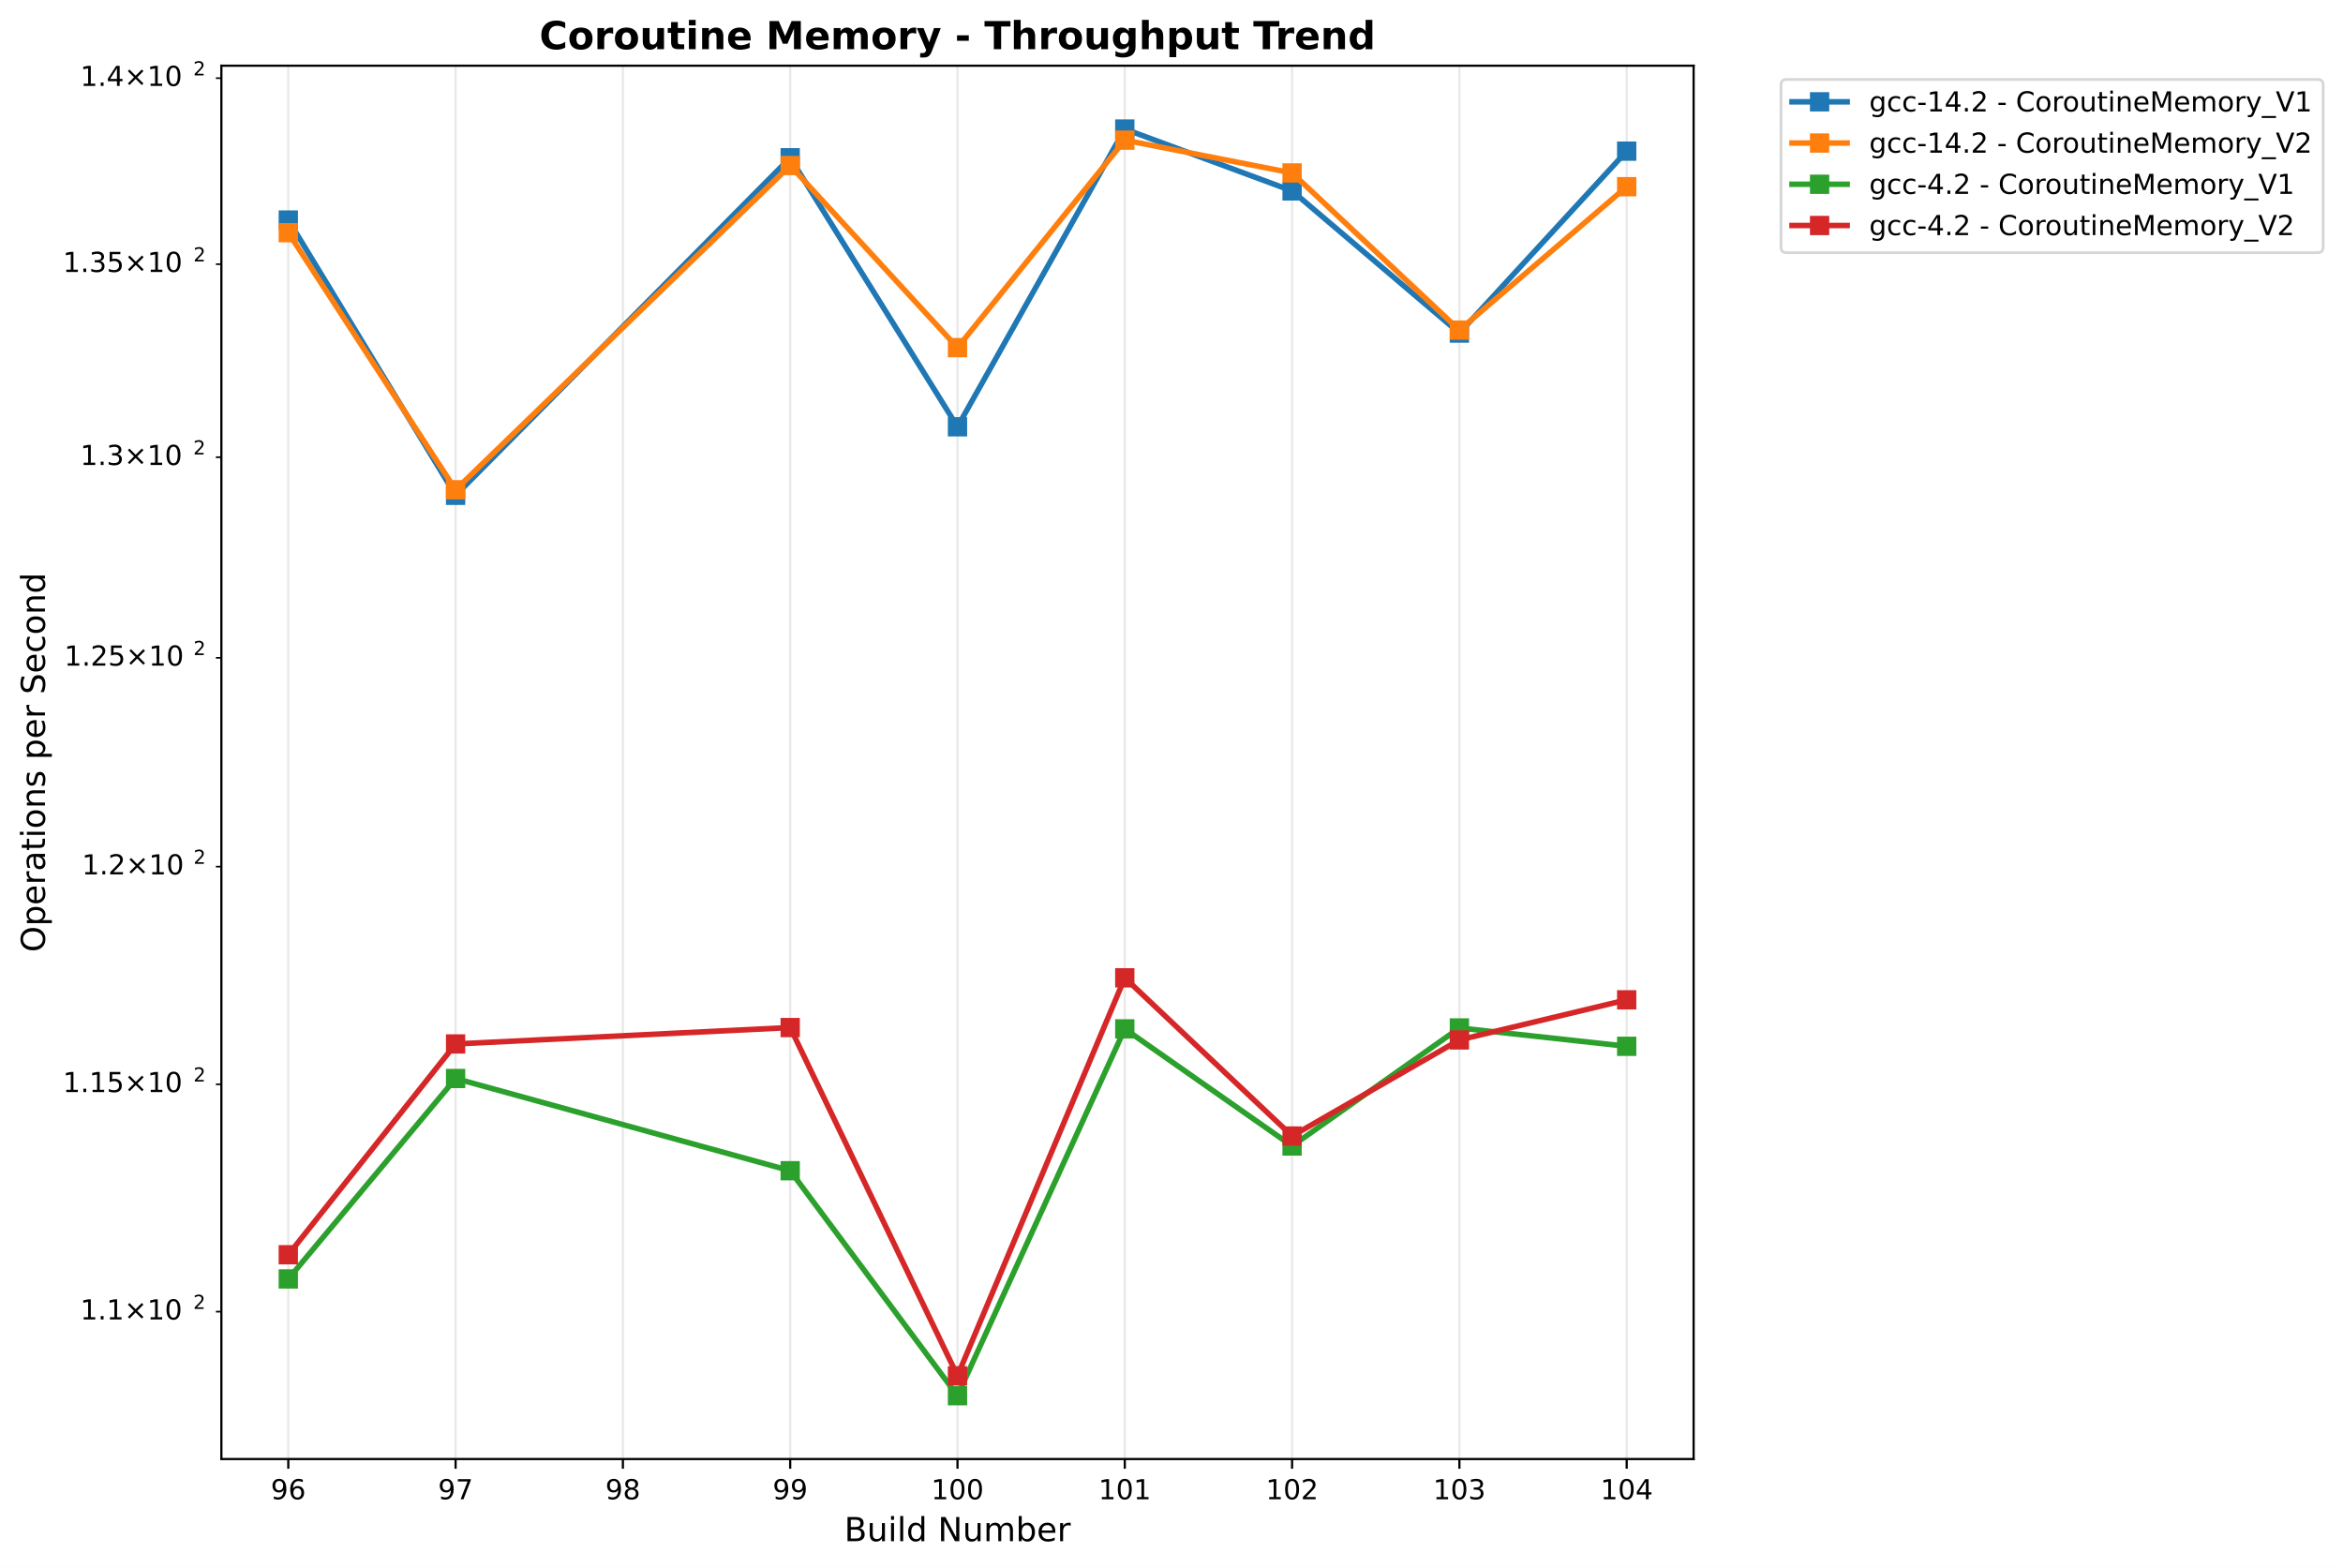
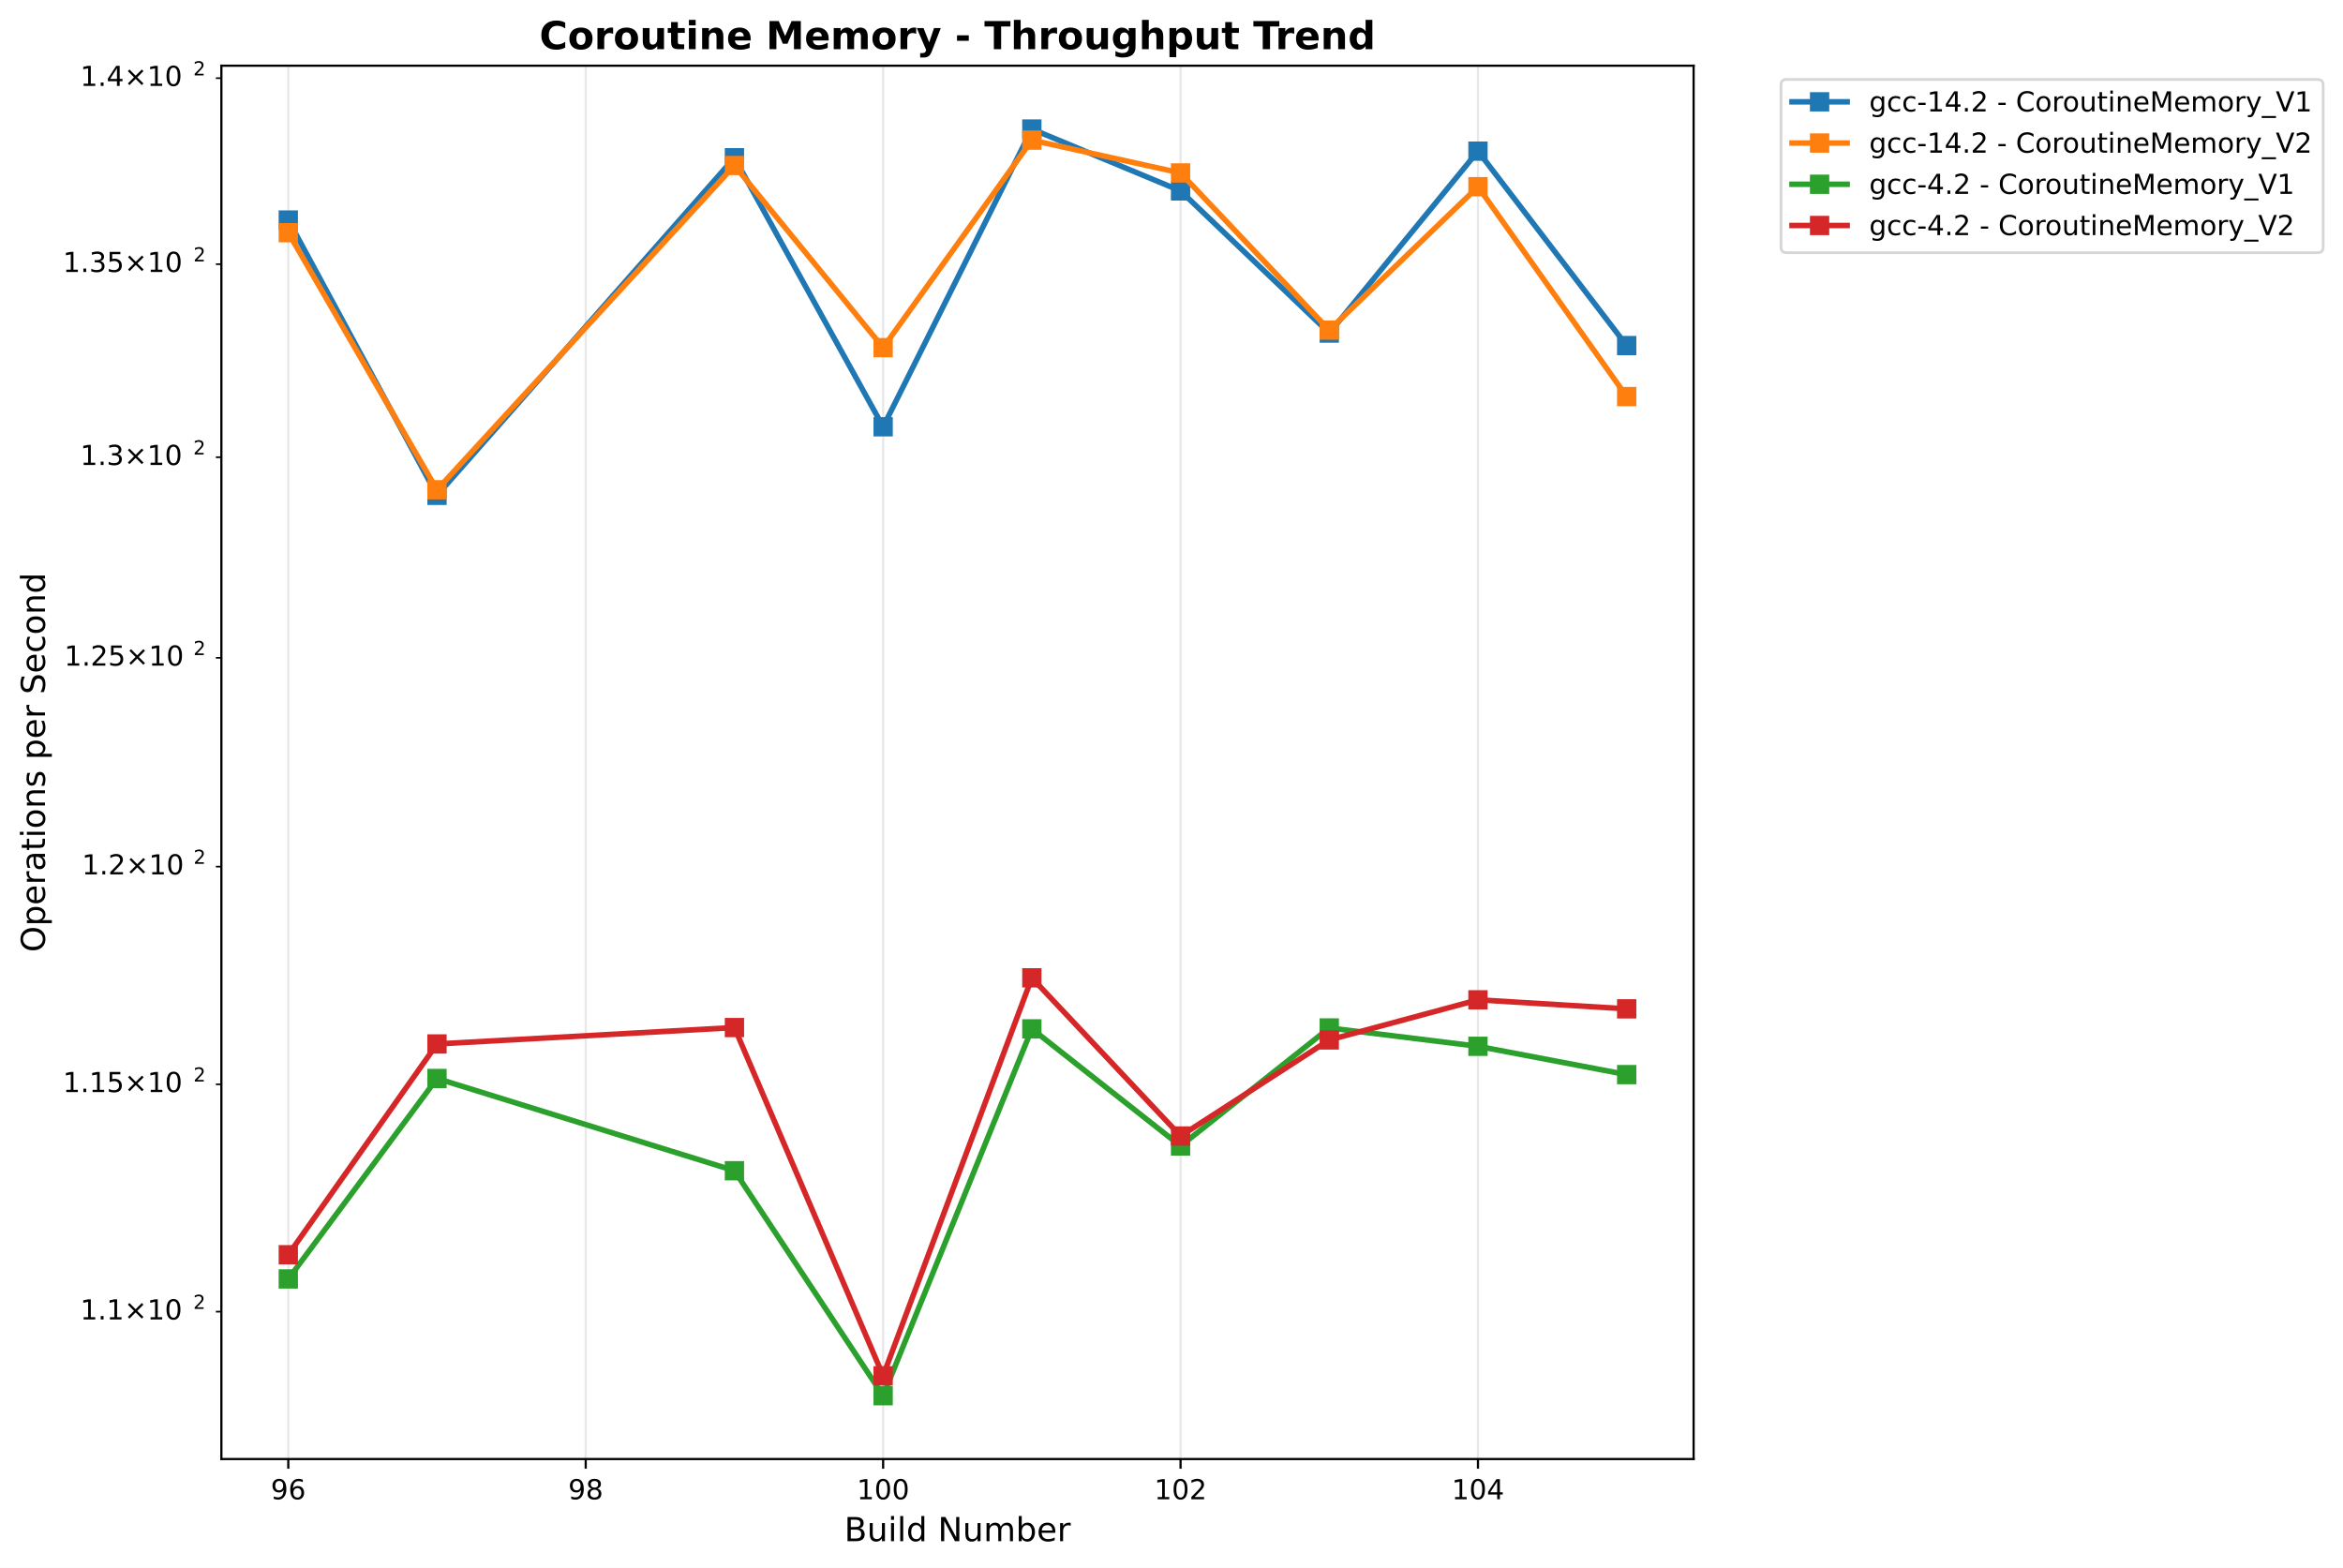
<svg xmlns="http://www.w3.org/2000/svg" xmlns:xlink="http://www.w3.org/1999/xlink" width="850.026pt" height="568.8pt" viewBox="0 0 850.026 568.8" version="1.1">
  <defs>
    <style type="text/css">*{stroke-linejoin: round; stroke-linecap: butt}</style>
  </defs>
  <g id="figure_1">
    <g id="patch_1">
      <path d="M 0 568.8  L 850.026 568.8  L 850.026 0  L 0 0  z " style="fill: #ffffff" />
    </g>
    <g id="axes_1">
      <g id="patch_2">
        <path d="M 80.314 529.308  L 614.431 529.308  L 614.431 23.838  L 80.314 23.838  z " style="fill: #ffffff" />
      </g>
      <g id="matplotlib.axis_1">
        <g id="xtick_1">
          <g id="line2d_1">
-             <path d="M 104.592 529.308  L 104.592 23.838  " clip-path="url(#p2618c85c43)" style="fill: none; stroke: #b0b0b0; stroke-opacity: 0.3; stroke-width: 0.8; stroke-linecap: square" />
+             <path d="M 104.592 529.308  L 104.592 23.838  " clip-path="url(#pdf3379415d)" style="fill: none; stroke: #b0b0b0; stroke-opacity: 0.3; stroke-width: 0.8; stroke-linecap: square" />
          </g>
          <g id="line2d_2">
            <defs>
-               <path id="m058911a233" d="M 0 0  L 0 3.5  " style="stroke: #000000; stroke-width: 0.8" />
+               <path id="mb0b31934bb" d="M 0 0  L 0 3.5  " style="stroke: #000000; stroke-width: 0.8" />
            </defs>
            <g>
-               <use xlink:href="#m058911a233" x="104.592" y="529.308" style="stroke: #000000; stroke-width: 0.8" />
+               <use xlink:href="#mb0b31934bb" x="104.592" y="529.308" style="stroke: #000000; stroke-width: 0.8" />
            </g>
          </g>
          <g id="text_1">
            <text style="font: 10px 'DejaVu Sans', 'Bitstream Vera Sans', 'Computer Modern Sans Serif', 'Lucida Grande', 'Verdana', 'Geneva', 'Lucid', 'Arial', 'Helvetica', 'Avant Garde', sans-serif; text-anchor: middle" x="104.592" y="543.907" transform="rotate(-0 104.5918 543.9066)">96</text>
          </g>
        </g>
        <g id="xtick_2">
          <g id="line2d_3">
-             <path d="M 165.287 529.308  L 165.287 23.838  " clip-path="url(#p2618c85c43)" style="fill: none; stroke: #b0b0b0; stroke-opacity: 0.3; stroke-width: 0.8; stroke-linecap: square" />
+             <path d="M 212.494 529.308  L 212.494 23.838  " clip-path="url(#pdf3379415d)" style="fill: none; stroke: #b0b0b0; stroke-opacity: 0.3; stroke-width: 0.8; stroke-linecap: square" />
          </g>
          <g id="line2d_4">
            <g>
-               <use xlink:href="#m058911a233" x="165.287" y="529.308" style="stroke: #000000; stroke-width: 0.8" />
+               <use xlink:href="#mb0b31934bb" x="212.494" y="529.308" style="stroke: #000000; stroke-width: 0.8" />
            </g>
          </g>
          <g id="text_2">
-             <text style="font: 10px 'DejaVu Sans', 'Bitstream Vera Sans', 'Computer Modern Sans Serif', 'Lucida Grande', 'Verdana', 'Geneva', 'Lucid', 'Arial', 'Helvetica', 'Avant Garde', sans-serif; text-anchor: middle" x="165.287" y="543.907" transform="rotate(-0 165.2869 543.9066)">97</text>
+             <text style="font: 10px 'DejaVu Sans', 'Bitstream Vera Sans', 'Computer Modern Sans Serif', 'Lucida Grande', 'Verdana', 'Geneva', 'Lucid', 'Arial', 'Helvetica', 'Avant Garde', sans-serif; text-anchor: middle" x="212.494" y="543.907" transform="rotate(-0 212.4943 543.9066)">98</text>
          </g>
        </g>
        <g id="xtick_3">
          <g id="line2d_5">
-             <path d="M 225.982 529.308  L 225.982 23.838  " clip-path="url(#p2618c85c43)" style="fill: none; stroke: #b0b0b0; stroke-opacity: 0.3; stroke-width: 0.8; stroke-linecap: square" />
+             <path d="M 320.397 529.308  L 320.397 23.838  " clip-path="url(#pdf3379415d)" style="fill: none; stroke: #b0b0b0; stroke-opacity: 0.3; stroke-width: 0.8; stroke-linecap: square" />
          </g>
          <g id="line2d_6">
            <g>
-               <use xlink:href="#m058911a233" x="225.982" y="529.308" style="stroke: #000000; stroke-width: 0.8" />
+               <use xlink:href="#mb0b31934bb" x="320.397" y="529.308" style="stroke: #000000; stroke-width: 0.8" />
            </g>
          </g>
          <g id="text_3">
-             <text style="font: 10px 'DejaVu Sans', 'Bitstream Vera Sans', 'Computer Modern Sans Serif', 'Lucida Grande', 'Verdana', 'Geneva', 'Lucid', 'Arial', 'Helvetica', 'Avant Garde', sans-serif; text-anchor: middle" x="225.982" y="543.907" transform="rotate(-0 225.9821 543.9066)">98</text>
+             <text style="font: 10px 'DejaVu Sans', 'Bitstream Vera Sans', 'Computer Modern Sans Serif', 'Lucida Grande', 'Verdana', 'Geneva', 'Lucid', 'Arial', 'Helvetica', 'Avant Garde', sans-serif; text-anchor: middle" x="320.397" y="543.907" transform="rotate(-0 320.3967 543.9066)">100</text>
          </g>
        </g>
        <g id="xtick_4">
          <g id="line2d_7">
-             <path d="M 286.677 529.308  L 286.677 23.838  " clip-path="url(#p2618c85c43)" style="fill: none; stroke: #b0b0b0; stroke-opacity: 0.3; stroke-width: 0.8; stroke-linecap: square" />
+             <path d="M 428.299 529.308  L 428.299 23.838  " clip-path="url(#pdf3379415d)" style="fill: none; stroke: #b0b0b0; stroke-opacity: 0.3; stroke-width: 0.8; stroke-linecap: square" />
          </g>
          <g id="line2d_8">
            <g>
-               <use xlink:href="#m058911a233" x="286.677" y="529.308" style="stroke: #000000; stroke-width: 0.8" />
+               <use xlink:href="#mb0b31934bb" x="428.299" y="529.308" style="stroke: #000000; stroke-width: 0.8" />
            </g>
          </g>
          <g id="text_4">
-             <text style="font: 10px 'DejaVu Sans', 'Bitstream Vera Sans', 'Computer Modern Sans Serif', 'Lucida Grande', 'Verdana', 'Geneva', 'Lucid', 'Arial', 'Helvetica', 'Avant Garde', sans-serif; text-anchor: middle" x="286.677" y="543.907" transform="rotate(-0 286.6772 543.9066)">99</text>
+             <text style="font: 10px 'DejaVu Sans', 'Bitstream Vera Sans', 'Computer Modern Sans Serif', 'Lucida Grande', 'Verdana', 'Geneva', 'Lucid', 'Arial', 'Helvetica', 'Avant Garde', sans-serif; text-anchor: middle" x="428.299" y="543.907" transform="rotate(-0 428.2992 543.9066)">102</text>
          </g>
        </g>
        <g id="xtick_5">
          <g id="line2d_9">
-             <path d="M 347.372 529.308  L 347.372 23.838  " clip-path="url(#p2618c85c43)" style="fill: none; stroke: #b0b0b0; stroke-opacity: 0.3; stroke-width: 0.8; stroke-linecap: square" />
+             <path d="M 536.202 529.308  L 536.202 23.838  " clip-path="url(#pdf3379415d)" style="fill: none; stroke: #b0b0b0; stroke-opacity: 0.3; stroke-width: 0.8; stroke-linecap: square" />
          </g>
          <g id="line2d_10">
            <g>
-               <use xlink:href="#m058911a233" x="347.372" y="529.308" style="stroke: #000000; stroke-width: 0.8" />
+               <use xlink:href="#mb0b31934bb" x="536.202" y="529.308" style="stroke: #000000; stroke-width: 0.8" />
            </g>
          </g>
          <g id="text_5">
-             <text style="font: 10px 'DejaVu Sans', 'Bitstream Vera Sans', 'Computer Modern Sans Serif', 'Lucida Grande', 'Verdana', 'Geneva', 'Lucid', 'Arial', 'Helvetica', 'Avant Garde', sans-serif; text-anchor: middle" x="347.372" y="543.907" transform="rotate(-0 347.3723 543.9066)">100</text>
-           </g>
-         </g>
-         <g id="xtick_6">
-           <g id="line2d_11">
-             <path d="M 408.067 529.308  L 408.067 23.838  " clip-path="url(#p2618c85c43)" style="fill: none; stroke: #b0b0b0; stroke-opacity: 0.3; stroke-width: 0.8; stroke-linecap: square" />
-           </g>
-           <g id="line2d_12">
-             <g>
-               <use xlink:href="#m058911a233" x="408.067" y="529.308" style="stroke: #000000; stroke-width: 0.8" />
-             </g>
-           </g>
-           <g id="text_6">
-             <text style="font: 10px 'DejaVu Sans', 'Bitstream Vera Sans', 'Computer Modern Sans Serif', 'Lucida Grande', 'Verdana', 'Geneva', 'Lucid', 'Arial', 'Helvetica', 'Avant Garde', sans-serif; text-anchor: middle" x="408.067" y="543.907" transform="rotate(-0 408.0675 543.9066)">101</text>
-           </g>
-         </g>
-         <g id="xtick_7">
-           <g id="line2d_13">
-             <path d="M 468.763 529.308  L 468.763 23.838  " clip-path="url(#p2618c85c43)" style="fill: none; stroke: #b0b0b0; stroke-opacity: 0.3; stroke-width: 0.8; stroke-linecap: square" />
-           </g>
-           <g id="line2d_14">
-             <g>
-               <use xlink:href="#m058911a233" x="468.763" y="529.308" style="stroke: #000000; stroke-width: 0.8" />
-             </g>
-           </g>
-           <g id="text_7">
-             <text style="font: 10px 'DejaVu Sans', 'Bitstream Vera Sans', 'Computer Modern Sans Serif', 'Lucida Grande', 'Verdana', 'Geneva', 'Lucid', 'Arial', 'Helvetica', 'Avant Garde', sans-serif; text-anchor: middle" x="468.763" y="543.907" transform="rotate(-0 468.7626 543.9066)">102</text>
-           </g>
-         </g>
-         <g id="xtick_8">
-           <g id="line2d_15">
-             <path d="M 529.458 529.308  L 529.458 23.838  " clip-path="url(#p2618c85c43)" style="fill: none; stroke: #b0b0b0; stroke-opacity: 0.3; stroke-width: 0.8; stroke-linecap: square" />
-           </g>
-           <g id="line2d_16">
-             <g>
-               <use xlink:href="#m058911a233" x="529.458" y="529.308" style="stroke: #000000; stroke-width: 0.8" />
-             </g>
-           </g>
-           <g id="text_8">
-             <text style="font: 10px 'DejaVu Sans', 'Bitstream Vera Sans', 'Computer Modern Sans Serif', 'Lucida Grande', 'Verdana', 'Geneva', 'Lucid', 'Arial', 'Helvetica', 'Avant Garde', sans-serif; text-anchor: middle" x="529.458" y="543.907" transform="rotate(-0 529.4577 543.9066)">103</text>
-           </g>
-         </g>
-         <g id="xtick_9">
-           <g id="line2d_17">
-             <path d="M 590.153 529.308  L 590.153 23.838  " clip-path="url(#p2618c85c43)" style="fill: none; stroke: #b0b0b0; stroke-opacity: 0.3; stroke-width: 0.8; stroke-linecap: square" />
-           </g>
-           <g id="line2d_18">
-             <g>
-               <use xlink:href="#m058911a233" x="590.153" y="529.308" style="stroke: #000000; stroke-width: 0.8" />
-             </g>
-           </g>
-           <g id="text_9">
-             <text style="font: 10px 'DejaVu Sans', 'Bitstream Vera Sans', 'Computer Modern Sans Serif', 'Lucida Grande', 'Verdana', 'Geneva', 'Lucid', 'Arial', 'Helvetica', 'Avant Garde', sans-serif; text-anchor: middle" x="590.153" y="543.907" transform="rotate(-0 590.1529 543.9066)">104</text>
-           </g>
-         </g>
-         <g id="text_10">
+             <text style="font: 10px 'DejaVu Sans', 'Bitstream Vera Sans', 'Computer Modern Sans Serif', 'Lucida Grande', 'Verdana', 'Geneva', 'Lucid', 'Arial', 'Helvetica', 'Avant Garde', sans-serif; text-anchor: middle" x="536.202" y="543.907" transform="rotate(-0 536.2017 543.9066)">104</text>
+           </g>
+         </g>
+         <g id="text_6">
          <text style="font: 12px 'DejaVu Sans', 'Bitstream Vera Sans', 'Computer Modern Sans Serif', 'Lucida Grande', 'Verdana', 'Geneva', 'Lucid', 'Arial', 'Helvetica', 'Avant Garde', sans-serif; text-anchor: middle" x="347.372" y="559.104" transform="rotate(-0 347.3723 559.1044)">Build Number</text>
        </g>
      </g>
      <g id="matplotlib.axis_2">
        <g id="ytick_1">
-           <g id="line2d_19">
+           <g id="line2d_11">
            <defs>
-               <path id="mdf56978765" d="M 0 0  L -2 0  " style="stroke: #000000; stroke-width: 0.6" />
+               <path id="m31de482e96" d="M 0 0  L -2 0  " style="stroke: #000000; stroke-width: 0.6" />
            </defs>
            <g>
-               <use xlink:href="#mdf56978765" x="80.314" y="475.849" style="stroke: #000000; stroke-width: 0.6" />
-             </g>
-           </g>
-           <g id="text_11">
+               <use xlink:href="#m31de482e96" x="80.314" y="475.849" style="stroke: #000000; stroke-width: 0.6" />
+             </g>
+           </g>
+           <g id="text_7">
            <g transform="translate(29.11375 479.6485)">
              <text>
                <tspan style="font: 10px 'DejaVu Sans'" x="0 6.362 9.541 17.852 28.179 34.541" y="-0.977">1.1×10</tspan>
                <tspan style="font: 7px 'DejaVu Sans'" x="40.999" y="-4.805">2</tspan>
              </text>
            </g>
          </g>
        </g>
        <g id="ytick_2">
-           <g id="line2d_20">
-             <g>
-               <use xlink:href="#mdf56978765" x="80.314" y="393.366" style="stroke: #000000; stroke-width: 0.6" />
-             </g>
-           </g>
-           <g id="text_12">
+           <g id="line2d_12">
+             <g>
+               <use xlink:href="#m31de482e96" x="80.314" y="393.366" style="stroke: #000000; stroke-width: 0.6" />
+             </g>
+           </g>
+           <g id="text_8">
            <g transform="translate(22.81375 397.165)">
              <text>
                <tspan style="font: 10px 'DejaVu Sans'" x="0 6.362 9.541 15.903 24.214 34.541 40.903" y="-0.977">1.15×10</tspan>
                <tspan style="font: 7px 'DejaVu Sans'" x="47.361" y="-4.805">2</tspan>
              </text>
            </g>
          </g>
        </g>
        <g id="ytick_3">
-           <g id="line2d_21">
-             <g>
-               <use xlink:href="#mdf56978765" x="80.314" y="314.393" style="stroke: #000000; stroke-width: 0.6" />
-             </g>
-           </g>
-           <g id="text_13">
+           <g id="line2d_13">
+             <g>
+               <use xlink:href="#m31de482e96" x="80.314" y="314.393" style="stroke: #000000; stroke-width: 0.6" />
+             </g>
+           </g>
+           <g id="text_9">
            <g transform="translate(29.71375 318.1925)">
              <text>
                <tspan style="font: 10px 'DejaVu Sans'" x="0 6.362 9.041 17.352 27.679 34.041" y="-0.977">1.2×10</tspan>
                <tspan style="font: 7px 'DejaVu Sans'" x="40.499" y="-4.805">2</tspan>
              </text>
            </g>
          </g>
        </g>
        <g id="ytick_4">
-           <g id="line2d_22">
-             <g>
-               <use xlink:href="#mdf56978765" x="80.314" y="238.645" style="stroke: #000000; stroke-width: 0.6" />
-             </g>
-           </g>
-           <g id="text_14">
+           <g id="line2d_14">
+             <g>
+               <use xlink:href="#m31de482e96" x="80.314" y="238.645" style="stroke: #000000; stroke-width: 0.6" />
+             </g>
+           </g>
+           <g id="text_10">
            <g transform="translate(23.31375 242.4443)">
              <text>
                <tspan style="font: 10px 'DejaVu Sans'" x="0 6.362 9.041 15.403 23.714 34.041 40.403" y="-0.977">1.25×10</tspan>
                <tspan style="font: 7px 'DejaVu Sans'" x="46.861" y="-4.805">2</tspan>
              </text>
            </g>
          </g>
        </g>
        <g id="ytick_5">
-           <g id="line2d_23">
-             <g>
-               <use xlink:href="#mdf56978765" x="80.314" y="165.868" style="stroke: #000000; stroke-width: 0.6" />
-             </g>
-           </g>
-           <g id="text_15">
+           <g id="line2d_15">
+             <g>
+               <use xlink:href="#m31de482e96" x="80.314" y="165.868" style="stroke: #000000; stroke-width: 0.6" />
+             </g>
+           </g>
+           <g id="text_11">
            <g transform="translate(29.11375 169.6673)">
              <text>
                <tspan style="font: 10px 'DejaVu Sans'" x="0 6.362 9.541 17.852 28.179 34.541" y="-0.977">1.3×10</tspan>
                <tspan style="font: 7px 'DejaVu Sans'" x="40.999" y="-4.805">2</tspan>
              </text>
            </g>
          </g>
        </g>
        <g id="ytick_6">
-           <g id="line2d_24">
-             <g>
-               <use xlink:href="#mdf56978765" x="80.314" y="95.838" style="stroke: #000000; stroke-width: 0.6" />
-             </g>
-           </g>
-           <g id="text_16">
+           <g id="line2d_16">
+             <g>
+               <use xlink:href="#m31de482e96" x="80.314" y="95.838" style="stroke: #000000; stroke-width: 0.6" />
+             </g>
+           </g>
+           <g id="text_12">
            <g transform="translate(22.81375 99.63739)">
              <text>
                <tspan style="font: 10px 'DejaVu Sans'" x="0 6.362 9.541 15.903 24.214 34.541 40.903" y="-0.977">1.35×10</tspan>
                <tspan style="font: 7px 'DejaVu Sans'" x="47.361" y="-4.805">2</tspan>
              </text>
            </g>
          </g>
        </g>
        <g id="ytick_7">
-           <g id="line2d_25">
-             <g>
-               <use xlink:href="#mdf56978765" x="80.314" y="28.355" style="stroke: #000000; stroke-width: 0.6" />
-             </g>
-           </g>
-           <g id="text_17">
+           <g id="line2d_17">
+             <g>
+               <use xlink:href="#m31de482e96" x="80.314" y="28.355" style="stroke: #000000; stroke-width: 0.6" />
+             </g>
+           </g>
+           <g id="text_13">
            <g transform="translate(29.11375 32.15456)">
              <text>
                <tspan style="font: 10px 'DejaVu Sans'" x="0 6.362 9.541 17.852 28.179 34.541" y="-0.977">1.4×10</tspan>
                <tspan style="font: 7px 'DejaVu Sans'" x="40.999" y="-4.805">2</tspan>
              </text>
            </g>
          </g>
        </g>
-         <g id="text_18">
+         <g id="text_14">
          <text style="font: 12px 'DejaVu Sans', 'Bitstream Vera Sans', 'Computer Modern Sans Serif', 'Lucida Grande', 'Verdana', 'Geneva', 'Lucid', 'Arial', 'Helvetica', 'Avant Garde', sans-serif; text-anchor: middle" x="16.318" y="276.573" transform="rotate(-90 16.31812 276.573)">Operations per Second</text>
        </g>
      </g>
-       <g id="line2d_26">
-         <path d="M 104.592 79.822  L 165.287 179.691  L 286.677 57.227  L 347.372 154.827  L 408.067 46.814  L 468.763 69.259  L 529.458 120.835  L 590.153 54.836  " clip-path="url(#p2618c85c43)" style="fill: none; stroke: #1f77b4; stroke-width: 2; stroke-linecap: square" />
+       <g id="line2d_18">
+         <path d="M 104.592 79.822  L 158.543 179.691  L 266.445 57.227  L 320.397 154.827  L 374.348 46.814  L 428.299 69.259  L 482.25 120.835  L 536.202 54.836  L 590.153 125.369  " clip-path="url(#pdf3379415d)" style="fill: none; stroke: #1f77b4; stroke-width: 2; stroke-linecap: square" />
        <defs>
-           <path id="m9f7f792a8e" d="M -3 3  L 3 3  L 3 -3  L -3 -3  z " style="stroke: #1f77b4; stroke-linejoin: miter" />
+           <path id="mb374d159e5" d="M -3 3  L 3 3  L 3 -3  L -3 -3  z " style="stroke: #1f77b4; stroke-linejoin: miter" />
        </defs>
-         <g clip-path="url(#p2618c85c43)">
-           <use xlink:href="#m9f7f792a8e" x="104.592" y="79.822" style="fill: #1f77b4; stroke: #1f77b4; stroke-linejoin: miter" />
-           <use xlink:href="#m9f7f792a8e" x="165.287" y="179.691" style="fill: #1f77b4; stroke: #1f77b4; stroke-linejoin: miter" />
-           <use xlink:href="#m9f7f792a8e" x="286.677" y="57.227" style="fill: #1f77b4; stroke: #1f77b4; stroke-linejoin: miter" />
-           <use xlink:href="#m9f7f792a8e" x="347.372" y="154.827" style="fill: #1f77b4; stroke: #1f77b4; stroke-linejoin: miter" />
-           <use xlink:href="#m9f7f792a8e" x="408.067" y="46.814" style="fill: #1f77b4; stroke: #1f77b4; stroke-linejoin: miter" />
-           <use xlink:href="#m9f7f792a8e" x="468.763" y="69.259" style="fill: #1f77b4; stroke: #1f77b4; stroke-linejoin: miter" />
-           <use xlink:href="#m9f7f792a8e" x="529.458" y="120.835" style="fill: #1f77b4; stroke: #1f77b4; stroke-linejoin: miter" />
-           <use xlink:href="#m9f7f792a8e" x="590.153" y="54.836" style="fill: #1f77b4; stroke: #1f77b4; stroke-linejoin: miter" />
-         </g>
-       </g>
-       <g id="line2d_27">
-         <path d="M 104.592 84.415  L 165.287 177.677  L 286.677 60.043  L 347.372 126.111  L 408.067 50.837  L 468.763 62.74  L 529.458 119.753  L 590.153 67.73  " clip-path="url(#p2618c85c43)" style="fill: none; stroke: #ff7f0e; stroke-width: 2; stroke-linecap: square" />
+         <g clip-path="url(#pdf3379415d)">
+           <use xlink:href="#mb374d159e5" x="104.592" y="79.822" style="fill: #1f77b4; stroke: #1f77b4; stroke-linejoin: miter" />
+           <use xlink:href="#mb374d159e5" x="158.543" y="179.691" style="fill: #1f77b4; stroke: #1f77b4; stroke-linejoin: miter" />
+           <use xlink:href="#mb374d159e5" x="266.445" y="57.227" style="fill: #1f77b4; stroke: #1f77b4; stroke-linejoin: miter" />
+           <use xlink:href="#mb374d159e5" x="320.397" y="154.827" style="fill: #1f77b4; stroke: #1f77b4; stroke-linejoin: miter" />
+           <use xlink:href="#mb374d159e5" x="374.348" y="46.814" style="fill: #1f77b4; stroke: #1f77b4; stroke-linejoin: miter" />
+           <use xlink:href="#mb374d159e5" x="428.299" y="69.259" style="fill: #1f77b4; stroke: #1f77b4; stroke-linejoin: miter" />
+           <use xlink:href="#mb374d159e5" x="482.25" y="120.835" style="fill: #1f77b4; stroke: #1f77b4; stroke-linejoin: miter" />
+           <use xlink:href="#mb374d159e5" x="536.202" y="54.836" style="fill: #1f77b4; stroke: #1f77b4; stroke-linejoin: miter" />
+           <use xlink:href="#mb374d159e5" x="590.153" y="125.369" style="fill: #1f77b4; stroke: #1f77b4; stroke-linejoin: miter" />
+         </g>
+       </g>
+       <g id="line2d_19">
+         <path d="M 104.592 84.415  L 158.543 177.677  L 266.445 60.043  L 320.397 126.111  L 374.348 50.837  L 428.299 62.74  L 482.25 119.753  L 536.202 67.73  L 590.153 143.868  " clip-path="url(#pdf3379415d)" style="fill: none; stroke: #ff7f0e; stroke-width: 2; stroke-linecap: square" />
        <defs>
-           <path id="mfc6a00a8c3" d="M -3 3  L 3 3  L 3 -3  L -3 -3  z " style="stroke: #ff7f0e; stroke-linejoin: miter" />
+           <path id="m395df54393" d="M -3 3  L 3 3  L 3 -3  L -3 -3  z " style="stroke: #ff7f0e; stroke-linejoin: miter" />
        </defs>
-         <g clip-path="url(#p2618c85c43)">
-           <use xlink:href="#mfc6a00a8c3" x="104.592" y="84.415" style="fill: #ff7f0e; stroke: #ff7f0e; stroke-linejoin: miter" />
-           <use xlink:href="#mfc6a00a8c3" x="165.287" y="177.677" style="fill: #ff7f0e; stroke: #ff7f0e; stroke-linejoin: miter" />
-           <use xlink:href="#mfc6a00a8c3" x="286.677" y="60.043" style="fill: #ff7f0e; stroke: #ff7f0e; stroke-linejoin: miter" />
-           <use xlink:href="#mfc6a00a8c3" x="347.372" y="126.111" style="fill: #ff7f0e; stroke: #ff7f0e; stroke-linejoin: miter" />
-           <use xlink:href="#mfc6a00a8c3" x="408.067" y="50.837" style="fill: #ff7f0e; stroke: #ff7f0e; stroke-linejoin: miter" />
-           <use xlink:href="#mfc6a00a8c3" x="468.763" y="62.74" style="fill: #ff7f0e; stroke: #ff7f0e; stroke-linejoin: miter" />
-           <use xlink:href="#mfc6a00a8c3" x="529.458" y="119.753" style="fill: #ff7f0e; stroke: #ff7f0e; stroke-linejoin: miter" />
-           <use xlink:href="#mfc6a00a8c3" x="590.153" y="67.73" style="fill: #ff7f0e; stroke: #ff7f0e; stroke-linejoin: miter" />
-         </g>
-       </g>
-       <g id="line2d_28">
-         <path d="M 104.592 463.973  L 165.287 391.254  L 286.677 424.714  L 347.372 506.332  L 408.067 373.252  L 468.763 415.741  L 529.458 372.919  L 590.153 379.576  " clip-path="url(#p2618c85c43)" style="fill: none; stroke: #2ca02c; stroke-width: 2; stroke-linecap: square" />
+         <g clip-path="url(#pdf3379415d)">
+           <use xlink:href="#m395df54393" x="104.592" y="84.415" style="fill: #ff7f0e; stroke: #ff7f0e; stroke-linejoin: miter" />
+           <use xlink:href="#m395df54393" x="158.543" y="177.677" style="fill: #ff7f0e; stroke: #ff7f0e; stroke-linejoin: miter" />
+           <use xlink:href="#m395df54393" x="266.445" y="60.043" style="fill: #ff7f0e; stroke: #ff7f0e; stroke-linejoin: miter" />
+           <use xlink:href="#m395df54393" x="320.397" y="126.111" style="fill: #ff7f0e; stroke: #ff7f0e; stroke-linejoin: miter" />
+           <use xlink:href="#m395df54393" x="374.348" y="50.837" style="fill: #ff7f0e; stroke: #ff7f0e; stroke-linejoin: miter" />
+           <use xlink:href="#m395df54393" x="428.299" y="62.74" style="fill: #ff7f0e; stroke: #ff7f0e; stroke-linejoin: miter" />
+           <use xlink:href="#m395df54393" x="482.25" y="119.753" style="fill: #ff7f0e; stroke: #ff7f0e; stroke-linejoin: miter" />
+           <use xlink:href="#m395df54393" x="536.202" y="67.73" style="fill: #ff7f0e; stroke: #ff7f0e; stroke-linejoin: miter" />
+           <use xlink:href="#m395df54393" x="590.153" y="143.868" style="fill: #ff7f0e; stroke: #ff7f0e; stroke-linejoin: miter" />
+         </g>
+       </g>
+       <g id="line2d_20">
+         <path d="M 104.592 463.973  L 158.543 391.254  L 266.445 424.714  L 320.397 506.332  L 374.348 373.252  L 428.299 415.741  L 482.25 372.919  L 536.202 379.576  L 590.153 389.85  " clip-path="url(#pdf3379415d)" style="fill: none; stroke: #2ca02c; stroke-width: 2; stroke-linecap: square" />
        <defs>
-           <path id="mf6a4df9aa7" d="M -3 3  L 3 3  L 3 -3  L -3 -3  z " style="stroke: #2ca02c; stroke-linejoin: miter" />
+           <path id="ma9f257d2ea" d="M -3 3  L 3 3  L 3 -3  L -3 -3  z " style="stroke: #2ca02c; stroke-linejoin: miter" />
        </defs>
-         <g clip-path="url(#p2618c85c43)">
-           <use xlink:href="#mf6a4df9aa7" x="104.592" y="463.973" style="fill: #2ca02c; stroke: #2ca02c; stroke-linejoin: miter" />
-           <use xlink:href="#mf6a4df9aa7" x="165.287" y="391.254" style="fill: #2ca02c; stroke: #2ca02c; stroke-linejoin: miter" />
-           <use xlink:href="#mf6a4df9aa7" x="286.677" y="424.714" style="fill: #2ca02c; stroke: #2ca02c; stroke-linejoin: miter" />
-           <use xlink:href="#mf6a4df9aa7" x="347.372" y="506.332" style="fill: #2ca02c; stroke: #2ca02c; stroke-linejoin: miter" />
-           <use xlink:href="#mf6a4df9aa7" x="408.067" y="373.252" style="fill: #2ca02c; stroke: #2ca02c; stroke-linejoin: miter" />
-           <use xlink:href="#mf6a4df9aa7" x="468.763" y="415.741" style="fill: #2ca02c; stroke: #2ca02c; stroke-linejoin: miter" />
-           <use xlink:href="#mf6a4df9aa7" x="529.458" y="372.919" style="fill: #2ca02c; stroke: #2ca02c; stroke-linejoin: miter" />
-           <use xlink:href="#mf6a4df9aa7" x="590.153" y="379.576" style="fill: #2ca02c; stroke: #2ca02c; stroke-linejoin: miter" />
-         </g>
-       </g>
-       <g id="line2d_29">
-         <path d="M 104.592 455.195  L 165.287 378.725  L 286.677 372.776  L 347.372 499.117  L 408.067 354.737  L 468.763 412.118  L 529.458 377.266  L 590.153 362.718  " clip-path="url(#p2618c85c43)" style="fill: none; stroke: #d62728; stroke-width: 2; stroke-linecap: square" />
+         <g clip-path="url(#pdf3379415d)">
+           <use xlink:href="#ma9f257d2ea" x="104.592" y="463.973" style="fill: #2ca02c; stroke: #2ca02c; stroke-linejoin: miter" />
+           <use xlink:href="#ma9f257d2ea" x="158.543" y="391.254" style="fill: #2ca02c; stroke: #2ca02c; stroke-linejoin: miter" />
+           <use xlink:href="#ma9f257d2ea" x="266.445" y="424.714" style="fill: #2ca02c; stroke: #2ca02c; stroke-linejoin: miter" />
+           <use xlink:href="#ma9f257d2ea" x="320.397" y="506.332" style="fill: #2ca02c; stroke: #2ca02c; stroke-linejoin: miter" />
+           <use xlink:href="#ma9f257d2ea" x="374.348" y="373.252" style="fill: #2ca02c; stroke: #2ca02c; stroke-linejoin: miter" />
+           <use xlink:href="#ma9f257d2ea" x="428.299" y="415.741" style="fill: #2ca02c; stroke: #2ca02c; stroke-linejoin: miter" />
+           <use xlink:href="#ma9f257d2ea" x="482.25" y="372.919" style="fill: #2ca02c; stroke: #2ca02c; stroke-linejoin: miter" />
+           <use xlink:href="#ma9f257d2ea" x="536.202" y="379.576" style="fill: #2ca02c; stroke: #2ca02c; stroke-linejoin: miter" />
+           <use xlink:href="#ma9f257d2ea" x="590.153" y="389.85" style="fill: #2ca02c; stroke: #2ca02c; stroke-linejoin: miter" />
+         </g>
+       </g>
+       <g id="line2d_21">
+         <path d="M 104.592 455.195  L 158.543 378.725  L 266.445 372.776  L 320.397 499.117  L 374.348 354.737  L 428.299 412.118  L 482.25 377.266  L 536.202 362.718  L 590.153 365.989  " clip-path="url(#pdf3379415d)" style="fill: none; stroke: #d62728; stroke-width: 2; stroke-linecap: square" />
        <defs>
-           <path id="mc37e441877" d="M -3 3  L 3 3  L 3 -3  L -3 -3  z " style="stroke: #d62728; stroke-linejoin: miter" />
+           <path id="m0b8eb0dcaf" d="M -3 3  L 3 3  L 3 -3  L -3 -3  z " style="stroke: #d62728; stroke-linejoin: miter" />
        </defs>
-         <g clip-path="url(#p2618c85c43)">
-           <use xlink:href="#mc37e441877" x="104.592" y="455.195" style="fill: #d62728; stroke: #d62728; stroke-linejoin: miter" />
-           <use xlink:href="#mc37e441877" x="165.287" y="378.725" style="fill: #d62728; stroke: #d62728; stroke-linejoin: miter" />
-           <use xlink:href="#mc37e441877" x="286.677" y="372.776" style="fill: #d62728; stroke: #d62728; stroke-linejoin: miter" />
-           <use xlink:href="#mc37e441877" x="347.372" y="499.117" style="fill: #d62728; stroke: #d62728; stroke-linejoin: miter" />
-           <use xlink:href="#mc37e441877" x="408.067" y="354.737" style="fill: #d62728; stroke: #d62728; stroke-linejoin: miter" />
-           <use xlink:href="#mc37e441877" x="468.763" y="412.118" style="fill: #d62728; stroke: #d62728; stroke-linejoin: miter" />
-           <use xlink:href="#mc37e441877" x="529.458" y="377.266" style="fill: #d62728; stroke: #d62728; stroke-linejoin: miter" />
-           <use xlink:href="#mc37e441877" x="590.153" y="362.718" style="fill: #d62728; stroke: #d62728; stroke-linejoin: miter" />
+         <g clip-path="url(#pdf3379415d)">
+           <use xlink:href="#m0b8eb0dcaf" x="104.592" y="455.195" style="fill: #d62728; stroke: #d62728; stroke-linejoin: miter" />
+           <use xlink:href="#m0b8eb0dcaf" x="158.543" y="378.725" style="fill: #d62728; stroke: #d62728; stroke-linejoin: miter" />
+           <use xlink:href="#m0b8eb0dcaf" x="266.445" y="372.776" style="fill: #d62728; stroke: #d62728; stroke-linejoin: miter" />
+           <use xlink:href="#m0b8eb0dcaf" x="320.397" y="499.117" style="fill: #d62728; stroke: #d62728; stroke-linejoin: miter" />
+           <use xlink:href="#m0b8eb0dcaf" x="374.348" y="354.737" style="fill: #d62728; stroke: #d62728; stroke-linejoin: miter" />
+           <use xlink:href="#m0b8eb0dcaf" x="428.299" y="412.118" style="fill: #d62728; stroke: #d62728; stroke-linejoin: miter" />
+           <use xlink:href="#m0b8eb0dcaf" x="482.25" y="377.266" style="fill: #d62728; stroke: #d62728; stroke-linejoin: miter" />
+           <use xlink:href="#m0b8eb0dcaf" x="536.202" y="362.718" style="fill: #d62728; stroke: #d62728; stroke-linejoin: miter" />
+           <use xlink:href="#m0b8eb0dcaf" x="590.153" y="365.989" style="fill: #d62728; stroke: #d62728; stroke-linejoin: miter" />
        </g>
      </g>
      <g id="patch_3">
        <path d="M 80.314 529.308  L 80.314 23.838  " style="fill: none; stroke: #000000; stroke-width: 0.8; stroke-linejoin: miter; stroke-linecap: square" />
      </g>
      <g id="patch_4">
        <path d="M 614.431 529.308  L 614.431 23.838  " style="fill: none; stroke: #000000; stroke-width: 0.8; stroke-linejoin: miter; stroke-linecap: square" />
      </g>
      <g id="patch_5">
        <path d="M 80.314 529.308  L 614.431 529.308  " style="fill: none; stroke: #000000; stroke-width: 0.8; stroke-linejoin: miter; stroke-linecap: square" />
      </g>
      <g id="patch_6">
        <path d="M 80.314 23.838  L 614.431 23.838  " style="fill: none; stroke: #000000; stroke-width: 0.8; stroke-linejoin: miter; stroke-linecap: square" />
      </g>
-       <g id="text_19">
+       <g id="text_15">
        <text style="font: 700 14px 'DejaVu Sans', 'Bitstream Vera Sans', 'Computer Modern Sans Serif', 'Lucida Grande', 'Verdana', 'Geneva', 'Lucid', 'Arial', 'Helvetica', 'Avant Garde', sans-serif; text-anchor: middle" x="347.372" y="17.838" transform="rotate(-0 347.3723 17.83781)">Coroutine Memory - Throughput Trend</text>
      </g>
      <g id="legend_1">
        <g id="patch_7">
          <path d="M 648.137 91.663  L 840.826 91.663  Q 842.826 91.663 842.826 89.663  L 842.826 30.838  Q 842.826 28.838 840.826 28.838  L 648.137 28.838  Q 646.137 28.838 646.137 30.838  L 646.137 89.663  Q 646.137 91.663 648.137 91.663  z " style="fill: #ffffff; opacity: 0.8; stroke: #cccccc; stroke-linejoin: miter" />
        </g>
-         <g id="line2d_30">
+         <g id="line2d_22">
          <path d="M 650.137 36.936  L 660.137 36.936  L 670.137 36.936  " style="fill: none; stroke: #1f77b4; stroke-width: 2; stroke-linecap: square" />
          <g>
-             <use xlink:href="#m9f7f792a8e" x="660.137" y="36.936" style="fill: #1f77b4; stroke: #1f77b4; stroke-linejoin: miter" />
-           </g>
-         </g>
-         <g id="text_20">
+             <use xlink:href="#mb374d159e5" x="660.137" y="36.936" style="fill: #1f77b4; stroke: #1f77b4; stroke-linejoin: miter" />
+           </g>
+         </g>
+         <g id="text_16">
          <text style="font: 10px 'DejaVu Sans', 'Bitstream Vera Sans', 'Computer Modern Sans Serif', 'Lucida Grande', 'Verdana', 'Geneva', 'Lucid', 'Arial', 'Helvetica', 'Avant Garde', sans-serif; text-anchor: start" x="678.137" y="40.436" transform="rotate(-0 678.1368 40.43625)">gcc-14.2 - CoroutineMemory_V1</text>
        </g>
-         <g id="line2d_31">
+         <g id="line2d_23">
          <path d="M 650.137 51.892  L 660.137 51.892  L 670.137 51.892  " style="fill: none; stroke: #ff7f0e; stroke-width: 2; stroke-linecap: square" />
          <g>
-             <use xlink:href="#mfc6a00a8c3" x="660.137" y="51.892" style="fill: #ff7f0e; stroke: #ff7f0e; stroke-linejoin: miter" />
-           </g>
-         </g>
-         <g id="text_21">
+             <use xlink:href="#m395df54393" x="660.137" y="51.892" style="fill: #ff7f0e; stroke: #ff7f0e; stroke-linejoin: miter" />
+           </g>
+         </g>
+         <g id="text_17">
          <text style="font: 10px 'DejaVu Sans', 'Bitstream Vera Sans', 'Computer Modern Sans Serif', 'Lucida Grande', 'Verdana', 'Geneva', 'Lucid', 'Arial', 'Helvetica', 'Avant Garde', sans-serif; text-anchor: start" x="678.137" y="55.392" transform="rotate(-0 678.1368 55.3925)">gcc-14.2 - CoroutineMemory_V2</text>
        </g>
-         <g id="line2d_32">
+         <g id="line2d_24">
          <path d="M 650.137 66.849  L 660.137 66.849  L 670.137 66.849  " style="fill: none; stroke: #2ca02c; stroke-width: 2; stroke-linecap: square" />
          <g>
-             <use xlink:href="#mf6a4df9aa7" x="660.137" y="66.849" style="fill: #2ca02c; stroke: #2ca02c; stroke-linejoin: miter" />
-           </g>
-         </g>
-         <g id="text_22">
+             <use xlink:href="#ma9f257d2ea" x="660.137" y="66.849" style="fill: #2ca02c; stroke: #2ca02c; stroke-linejoin: miter" />
+           </g>
+         </g>
+         <g id="text_18">
          <text style="font: 10px 'DejaVu Sans', 'Bitstream Vera Sans', 'Computer Modern Sans Serif', 'Lucida Grande', 'Verdana', 'Geneva', 'Lucid', 'Arial', 'Helvetica', 'Avant Garde', sans-serif; text-anchor: start" x="678.137" y="70.349" transform="rotate(-0 678.1368 70.34875)">gcc-4.2 - CoroutineMemory_V1</text>
        </g>
-         <g id="line2d_33">
+         <g id="line2d_25">
          <path d="M 650.137 81.805  L 660.137 81.805  L 670.137 81.805  " style="fill: none; stroke: #d62728; stroke-width: 2; stroke-linecap: square" />
          <g>
-             <use xlink:href="#mc37e441877" x="660.137" y="81.805" style="fill: #d62728; stroke: #d62728; stroke-linejoin: miter" />
-           </g>
-         </g>
-         <g id="text_23">
+             <use xlink:href="#m0b8eb0dcaf" x="660.137" y="81.805" style="fill: #d62728; stroke: #d62728; stroke-linejoin: miter" />
+           </g>
+         </g>
+         <g id="text_19">
          <text style="font: 10px 'DejaVu Sans', 'Bitstream Vera Sans', 'Computer Modern Sans Serif', 'Lucida Grande', 'Verdana', 'Geneva', 'Lucid', 'Arial', 'Helvetica', 'Avant Garde', sans-serif; text-anchor: start" x="678.137" y="85.305" transform="rotate(-0 678.1368 85.305)">gcc-4.2 - CoroutineMemory_V2</text>
        </g>
      </g>
    </g>
  </g>
  <defs>
-     <clipPath id="p2618c85c43">
+     <clipPath id="pdf3379415d">
      <rect x="80.314" y="23.838" width="534.117" height="505.47" />
    </clipPath>
  </defs>
</svg>
